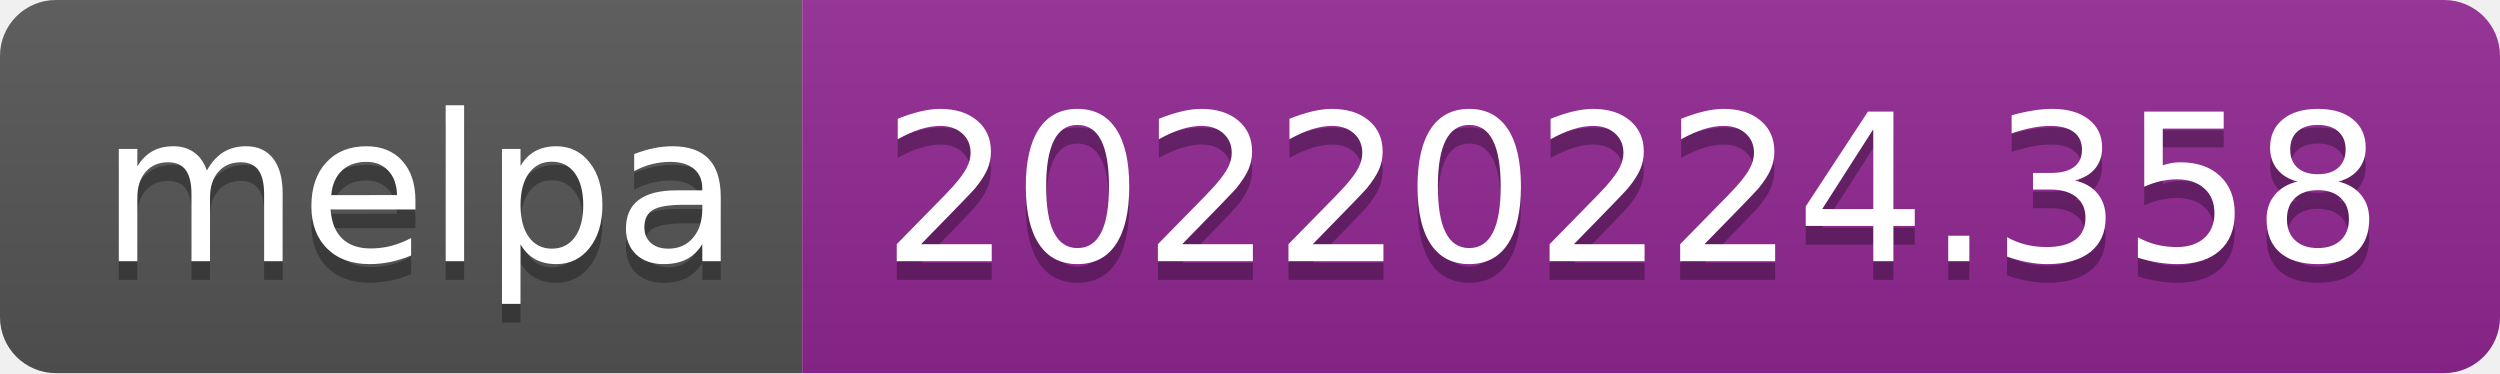
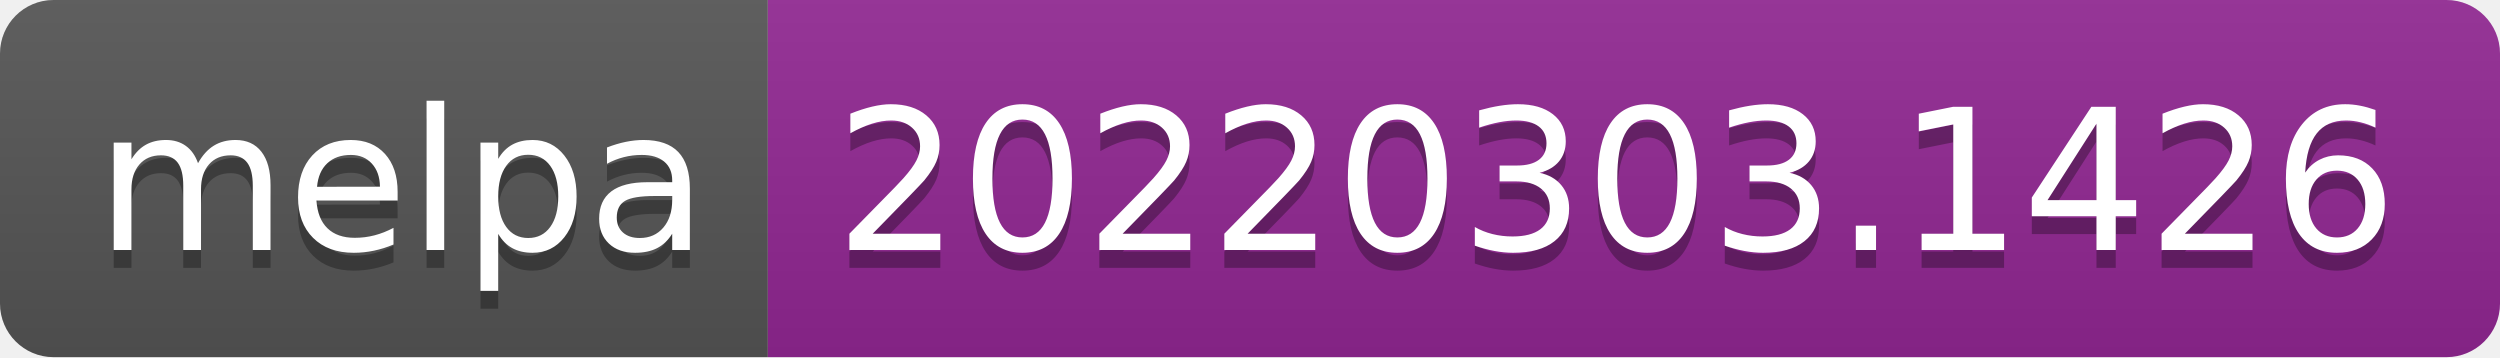
- <svg xmlns="http://www.w3.org/2000/svg" width="134" height="20" role="img" aria-label="melpa: 20220224.358">
+ <svg xmlns="http://www.w3.org/2000/svg" width="140" height="20" role="img" aria-label="melpa: 20220303.1426">
  <linearGradient id="s" x2="0" y2="100%">
    <stop offset="0" stop-color="#bbb" stop-opacity=".1" />
    <stop offset="1" stop-opacity=".1" />
  </linearGradient>
  <clipPath id="r">
-     <rect width="134" height="20" rx="3" fill="#fff" />
+     <rect width="140" height="20" rx="3" fill="#fff" />
  </clipPath>
  <g clip-path="url(#r)">
    <rect width="43" height="20" fill="#555" />
-     <rect x="43" width="91" height="20" fill="#922793" />
-     <rect width="134" height="20" fill="url(#s)" />
+     <rect x="43" width="97" height="20" fill="#922793" />
+     <rect width="140" height="20" fill="url(#s)" />
  </g>
  <g fill="#fff" text-anchor="middle" font-family="Verdana,Geneva,DejaVu Sans,sans-serif" text-rendering="geometricPrecision" font-size="110">
    <text aria-hidden="true" x="225" y="150" fill="#010101" fill-opacity=".3" transform="scale(.1)" textLength="330">melpa</text>
    <text x="225" y="140" transform="scale(.1)" fill="#fff" textLength="330">melpa</text>
-     <text aria-hidden="true" x="875" y="150" fill="#010101" fill-opacity=".3" transform="scale(.1)" textLength="810">20220224.358</text>
-     <text x="875" y="140" transform="scale(.1)" fill="#fff" textLength="810">20220224.358</text>
+     <text aria-hidden="true" x="905" y="150" fill="#010101" fill-opacity=".3" transform="scale(.1)" textLength="870">20220303.1426</text>
+     <text x="905" y="140" transform="scale(.1)" fill="#fff" textLength="870">20220303.1426</text>
  </g>
</svg>
